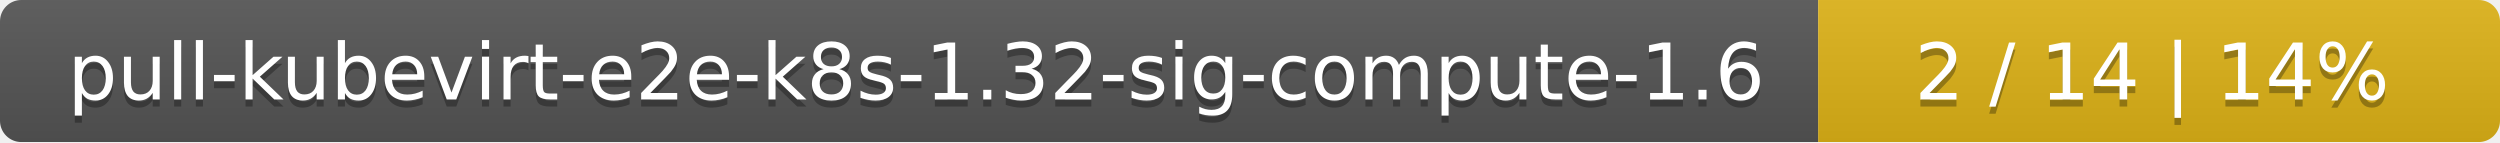
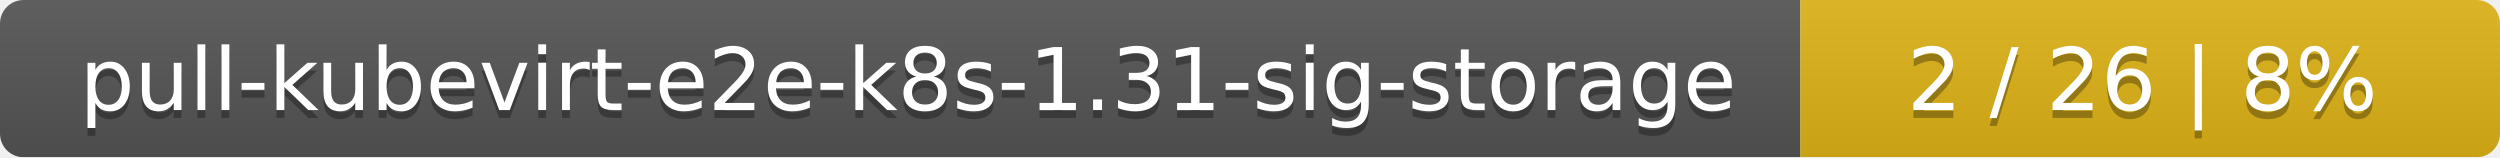
- <svg xmlns="http://www.w3.org/2000/svg" width="352" height="20">
+ <svg xmlns="http://www.w3.org/2000/svg" width="318" height="20">
  <linearGradient id="smooth" x2="0" y2="100%">
    <stop offset="0" stop-color="#bbb" stop-opacity=".1" />
    <stop offset="1" stop-opacity=".1" />
  </linearGradient>
  <mask id="round">
-     <rect width="352" height="20" rx="3" fill="#fff" />
+     <rect width="318" height="20" rx="3" fill="#fff" />
  </mask>
  <g mask="url(#round)">
-     <rect width="256" height="20" fill="#555" />
-     <rect x="256" width="96" height="20" fill="#dfb317" />
-     <rect width="352" height="20" fill="url(#smooth)" />
+     <rect width="229" height="20" fill="#555" />
+     <rect x="229" width="89" height="20" fill="#dfb317" />
+     <rect width="318" height="20" fill="url(#smooth)" />
  </g>
  <g fill="#fff" text-anchor="middle" font-family="DejaVu Sans,Verdana,Geneva,sans-serif" font-size="11">
-     <text x="129" y="15" fill="#010101" fill-opacity=".3">pull-kubevirt-e2e-k8s-1.32-sig-compute-1.6</text>
-     <text x="129" y="14">pull-kubevirt-e2e-k8s-1.32-sig-compute-1.6</text>
-     <text x="303" y="15" fill="#010101" fill-opacity=".3">2 / 14    |    14%</text>
-     <text x="303" y="14">2 / 14    |    14%</text>
+     <text x="115.5" y="15" fill="#010101" fill-opacity=".3">pull-kubevirt-e2e-k8s-1.31-sig-storage</text>
+     <text x="115.5" y="14">pull-kubevirt-e2e-k8s-1.31-sig-storage</text>
+     <text x="272.5" y="15" fill="#010101" fill-opacity=".3">2 / 26    |    8%</text>
+     <text x="272.5" y="14">2 / 26    |    8%</text>
  </g>
</svg>
